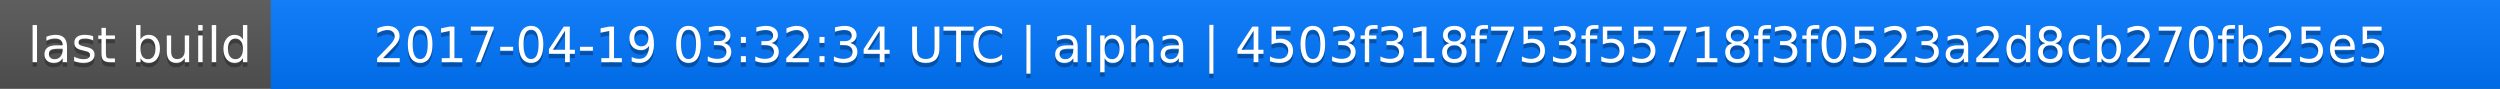
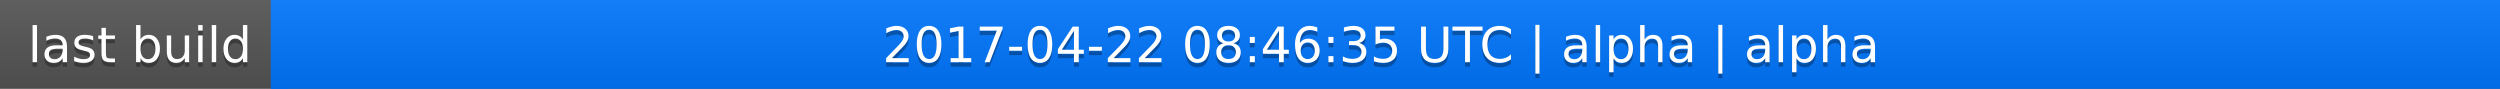
<svg xmlns="http://www.w3.org/2000/svg" width="563" height="20">
  <linearGradient id="a" x2="0" y2="100%">
    <stop offset="0" stop-color="#bbb" stop-opacity=".1" />
    <stop offset="1" stop-opacity=".1" />
  </linearGradient>
  <rect rx="0" width="563" height="20" fill="#555" />
  <rect rx="0" x="61" width="502" height="20" fill="#07f" />
  <path fill="#07f" d="M61 0h4v20h-4z" />
  <rect rx="0" width="563" height="20" fill="url(#a)" />
  <g fill="#fff" text-anchor="middle" font-family="DejaVu Sans,Verdana,Geneva,sans-serif" font-size="11">
    <text x="31.5" y="15" fill="#010101" fill-opacity=".3">last build</text>
    <text x="31.5" y="14">last build</text>
-     <text x="311" y="15" fill="#010101" fill-opacity=".3">2017-04-19 03:32:34 UTC | alpha | 4503f318f753f55718f3f0523a2d8cb270fb25e5</text>
-     <text x="311" y="14">2017-04-19 03:32:34 UTC | alpha | 4503f318f753f55718f3f0523a2d8cb270fb25e5</text>
+     <text x="311" y="15" fill="#010101" fill-opacity=".3">2017-04-22 08:46:35 UTC | alpha | alpha</text>
+     <text x="311" y="14">2017-04-22 08:46:35 UTC | alpha | alpha</text>
  </g>
</svg>
